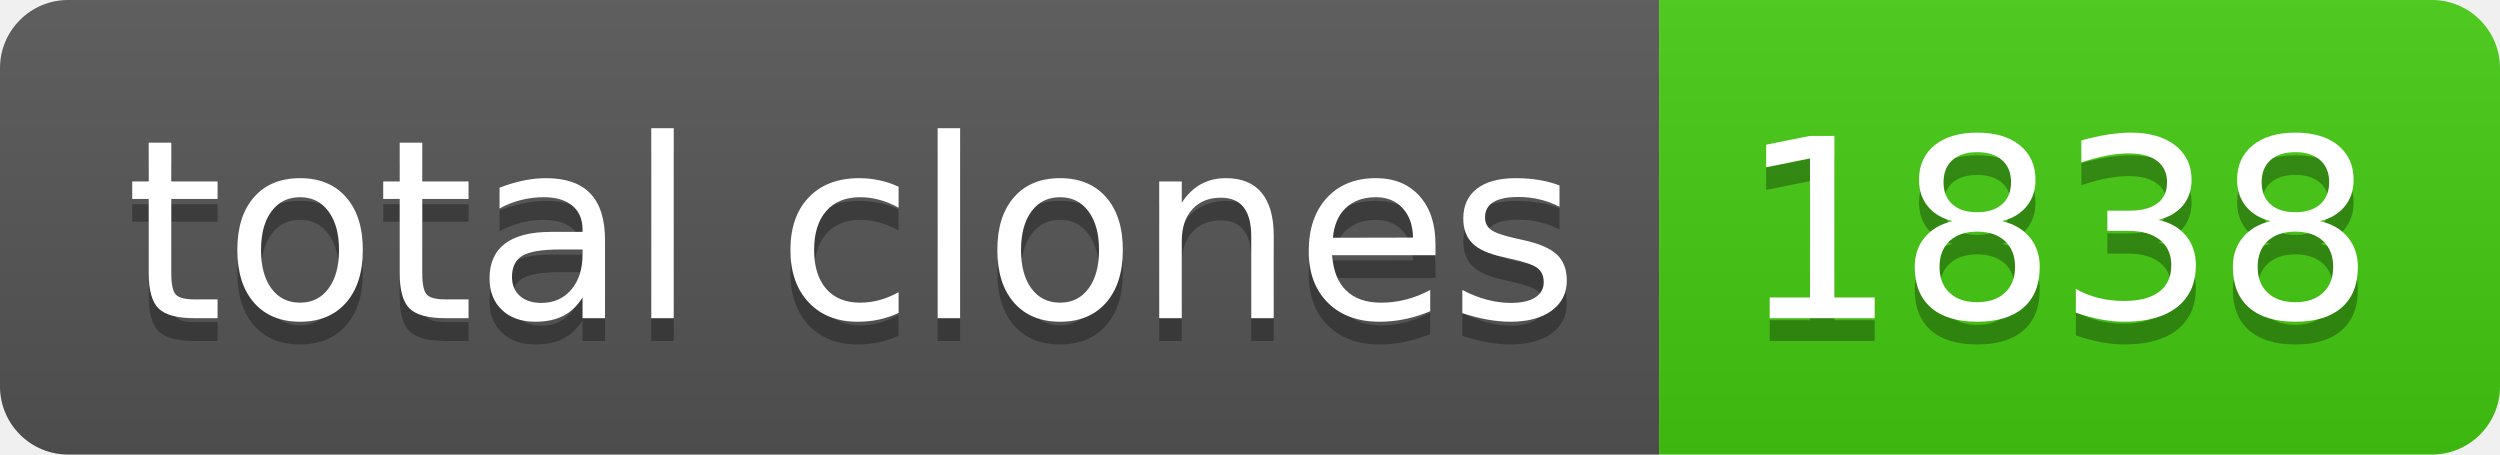
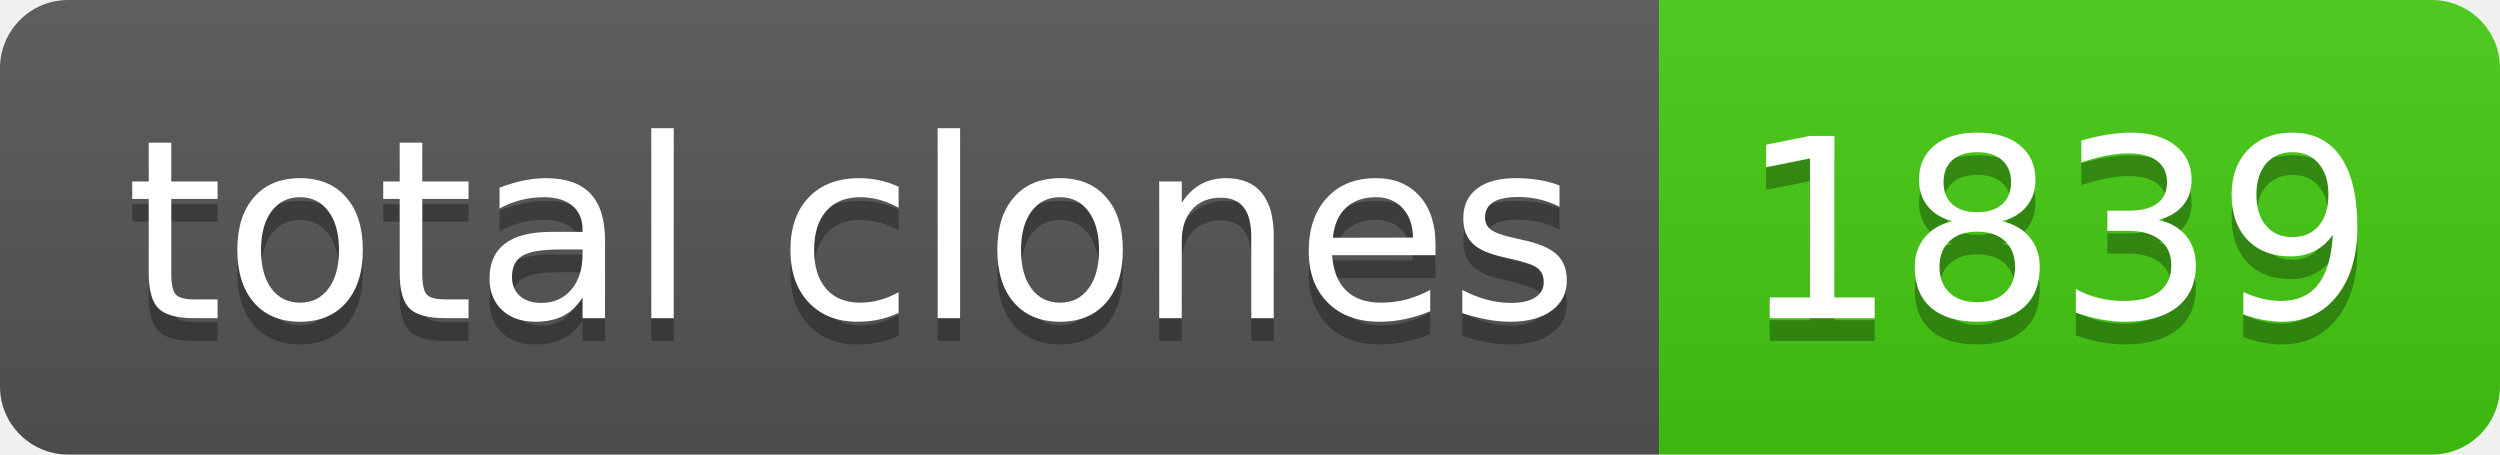
- <svg xmlns="http://www.w3.org/2000/svg" width="110" height="20" role="img" aria-label="total clones: 1838">
+ <svg xmlns="http://www.w3.org/2000/svg" width="110" height="20" role="img" aria-label="total clones: 1839">
  <linearGradient id="s" x2="0" y2="100%">
    <stop offset="0" stop-color="#bbb" stop-opacity=".1" />
    <stop offset="1" stop-opacity=".1" />
  </linearGradient>
  <clipPath id="r">
    <rect width="110" height="20" rx="3" fill="#fff" />
  </clipPath>
  <g clip-path="url(#r)">
    <rect width="73" height="20" fill="#555" />
    <rect x="73" width="37" height="20" fill="#4c1" />
    <rect width="110" height="20" fill="url(#s)" />
  </g>
  <g fill="#fff" text-anchor="middle" font-family="Verdana,Geneva,DejaVu Sans,sans-serif" text-rendering="geometricPrecision" font-size="110">
    <text aria-hidden="true" x="375" y="150" fill="#010101" fill-opacity=".3" transform="scale(.1)" textLength="630">total clones</text>
    <text x="375" y="140" transform="scale(.1)" fill="#fff" textLength="630">total clones</text>
-     <text aria-hidden="true" x="905" y="150" fill="#010101" fill-opacity=".3" transform="scale(.1)" textLength="270">1838</text>
-     <text x="905" y="140" transform="scale(.1)" fill="#fff" textLength="270">1838</text>
+     <text aria-hidden="true" x="905" y="150" fill="#010101" fill-opacity=".3" transform="scale(.1)" textLength="270">1839</text>
+     <text x="905" y="140" transform="scale(.1)" fill="#fff" textLength="270">1839</text>
  </g>
</svg>
